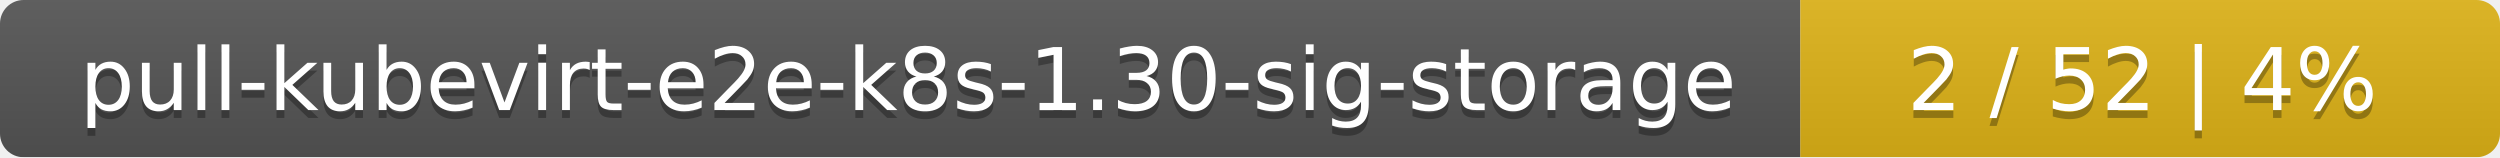
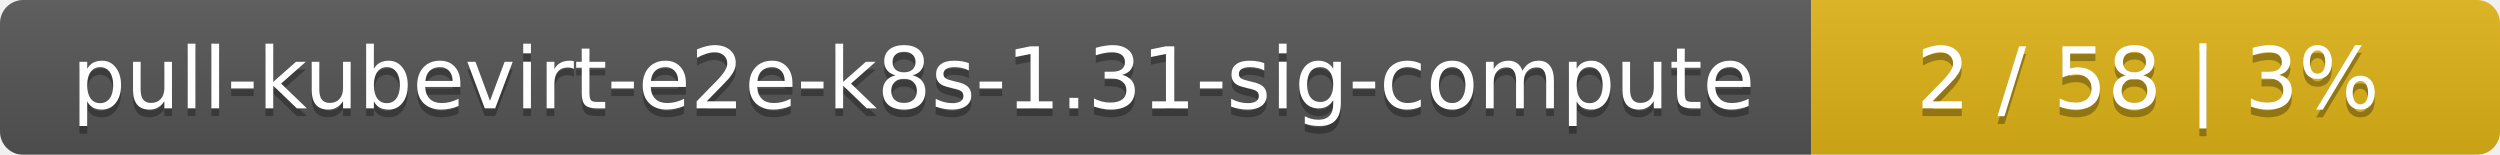
- <svg xmlns="http://www.w3.org/2000/svg" width="318" height="20">
+ <svg xmlns="http://www.w3.org/2000/svg" width="323" height="20">
  <linearGradient id="smooth" x2="0" y2="100%">
    <stop offset="0" stop-color="#bbb" stop-opacity=".1" />
    <stop offset="1" stop-opacity=".1" />
  </linearGradient>
  <mask id="round">
-     <rect width="318" height="20" rx="3" fill="#fff" />
+     <rect width="323" height="20" rx="3" fill="#fff" />
  </mask>
  <g mask="url(#round)">
-     <rect width="229" height="20" fill="#555" />
-     <rect x="229" width="89" height="20" fill="#dfb317" />
-     <rect width="318" height="20" fill="url(#smooth)" />
+     <rect width="234" height="20" fill="#555" />
+     <rect x="234" width="89" height="20" fill="#dfb317" />
+     <rect width="323" height="20" fill="url(#smooth)" />
  </g>
  <g fill="#fff" text-anchor="middle" font-family="DejaVu Sans,Verdana,Geneva,sans-serif" font-size="11">
-     <text x="115.5" y="15" fill="#010101" fill-opacity=".3">pull-kubevirt-e2e-k8s-1.30-sig-storage</text>
-     <text x="115.5" y="14">pull-kubevirt-e2e-k8s-1.30-sig-storage</text>
-     <text x="272.5" y="15" fill="#010101" fill-opacity=".3">2 / 52    |    4%</text>
-     <text x="272.5" y="14">2 / 52    |    4%</text>
+     <text x="118" y="15" fill="#010101" fill-opacity=".3">pull-kubevirt-e2e-k8s-1.31-sig-compute</text>
+     <text x="118" y="14">pull-kubevirt-e2e-k8s-1.31-sig-compute</text>
+     <text x="277.5" y="15" fill="#010101" fill-opacity=".3">2 / 58    |    3%</text>
+     <text x="277.5" y="14">2 / 58    |    3%</text>
  </g>
</svg>
